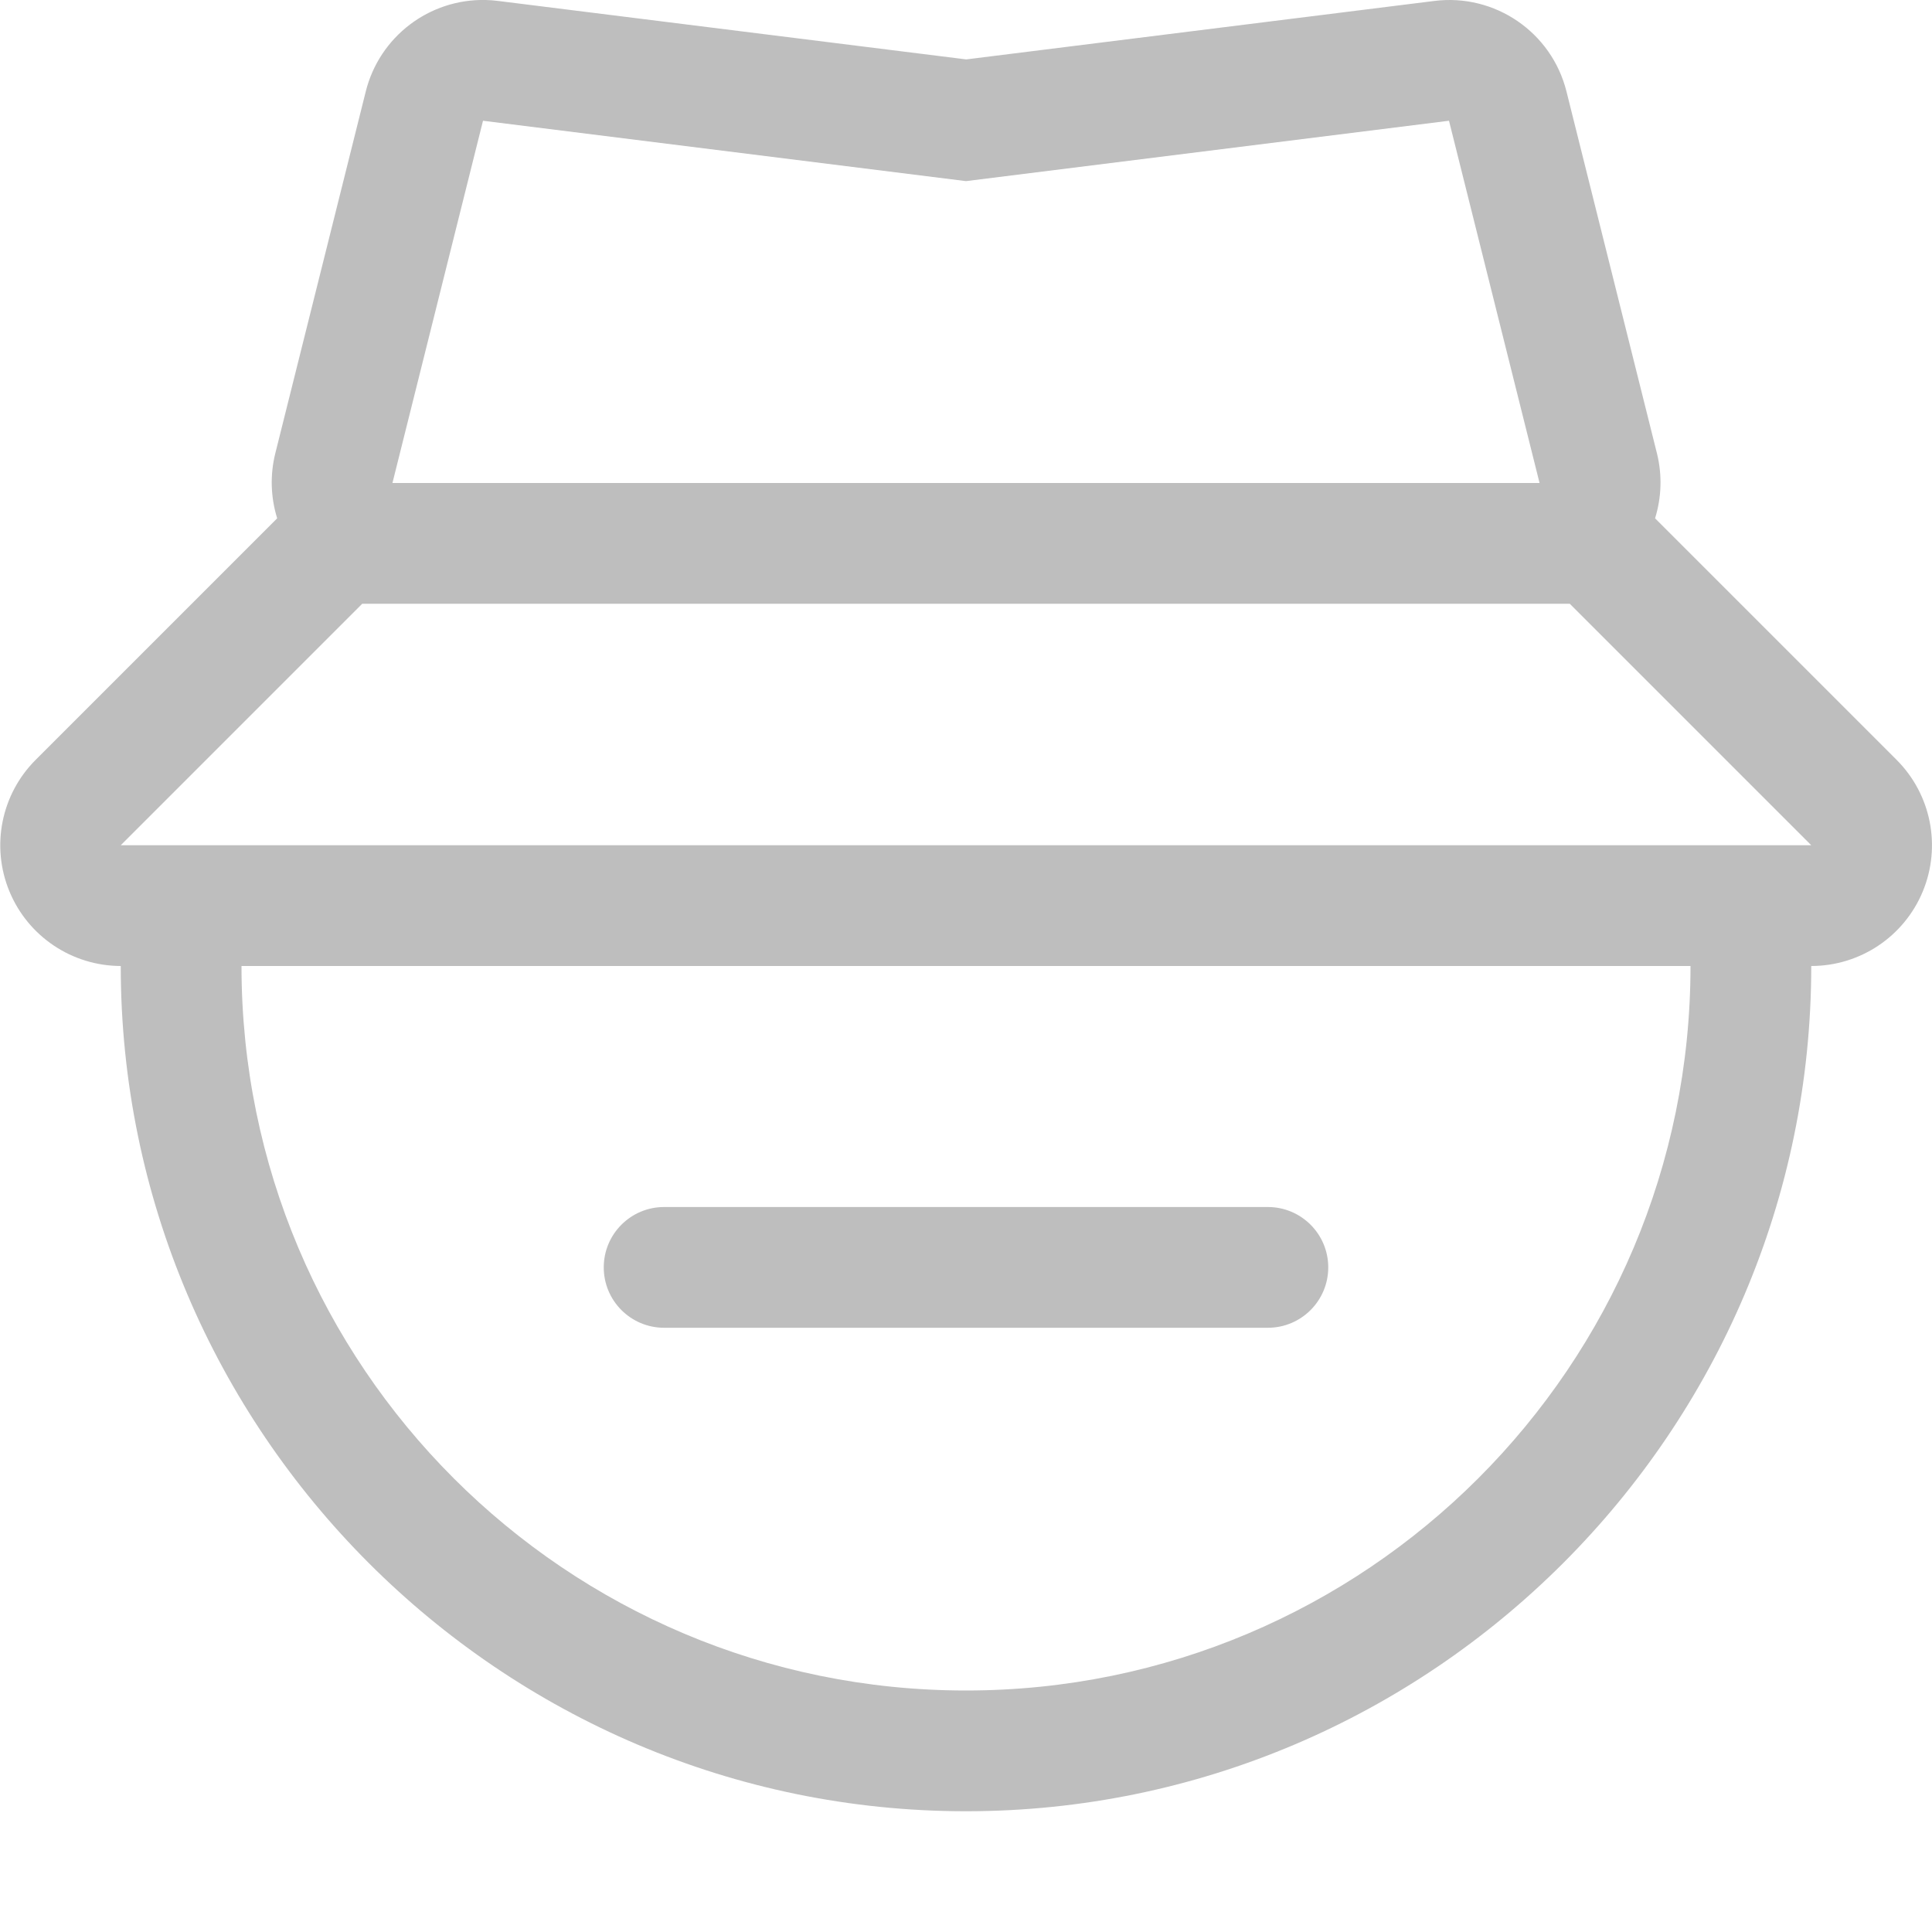
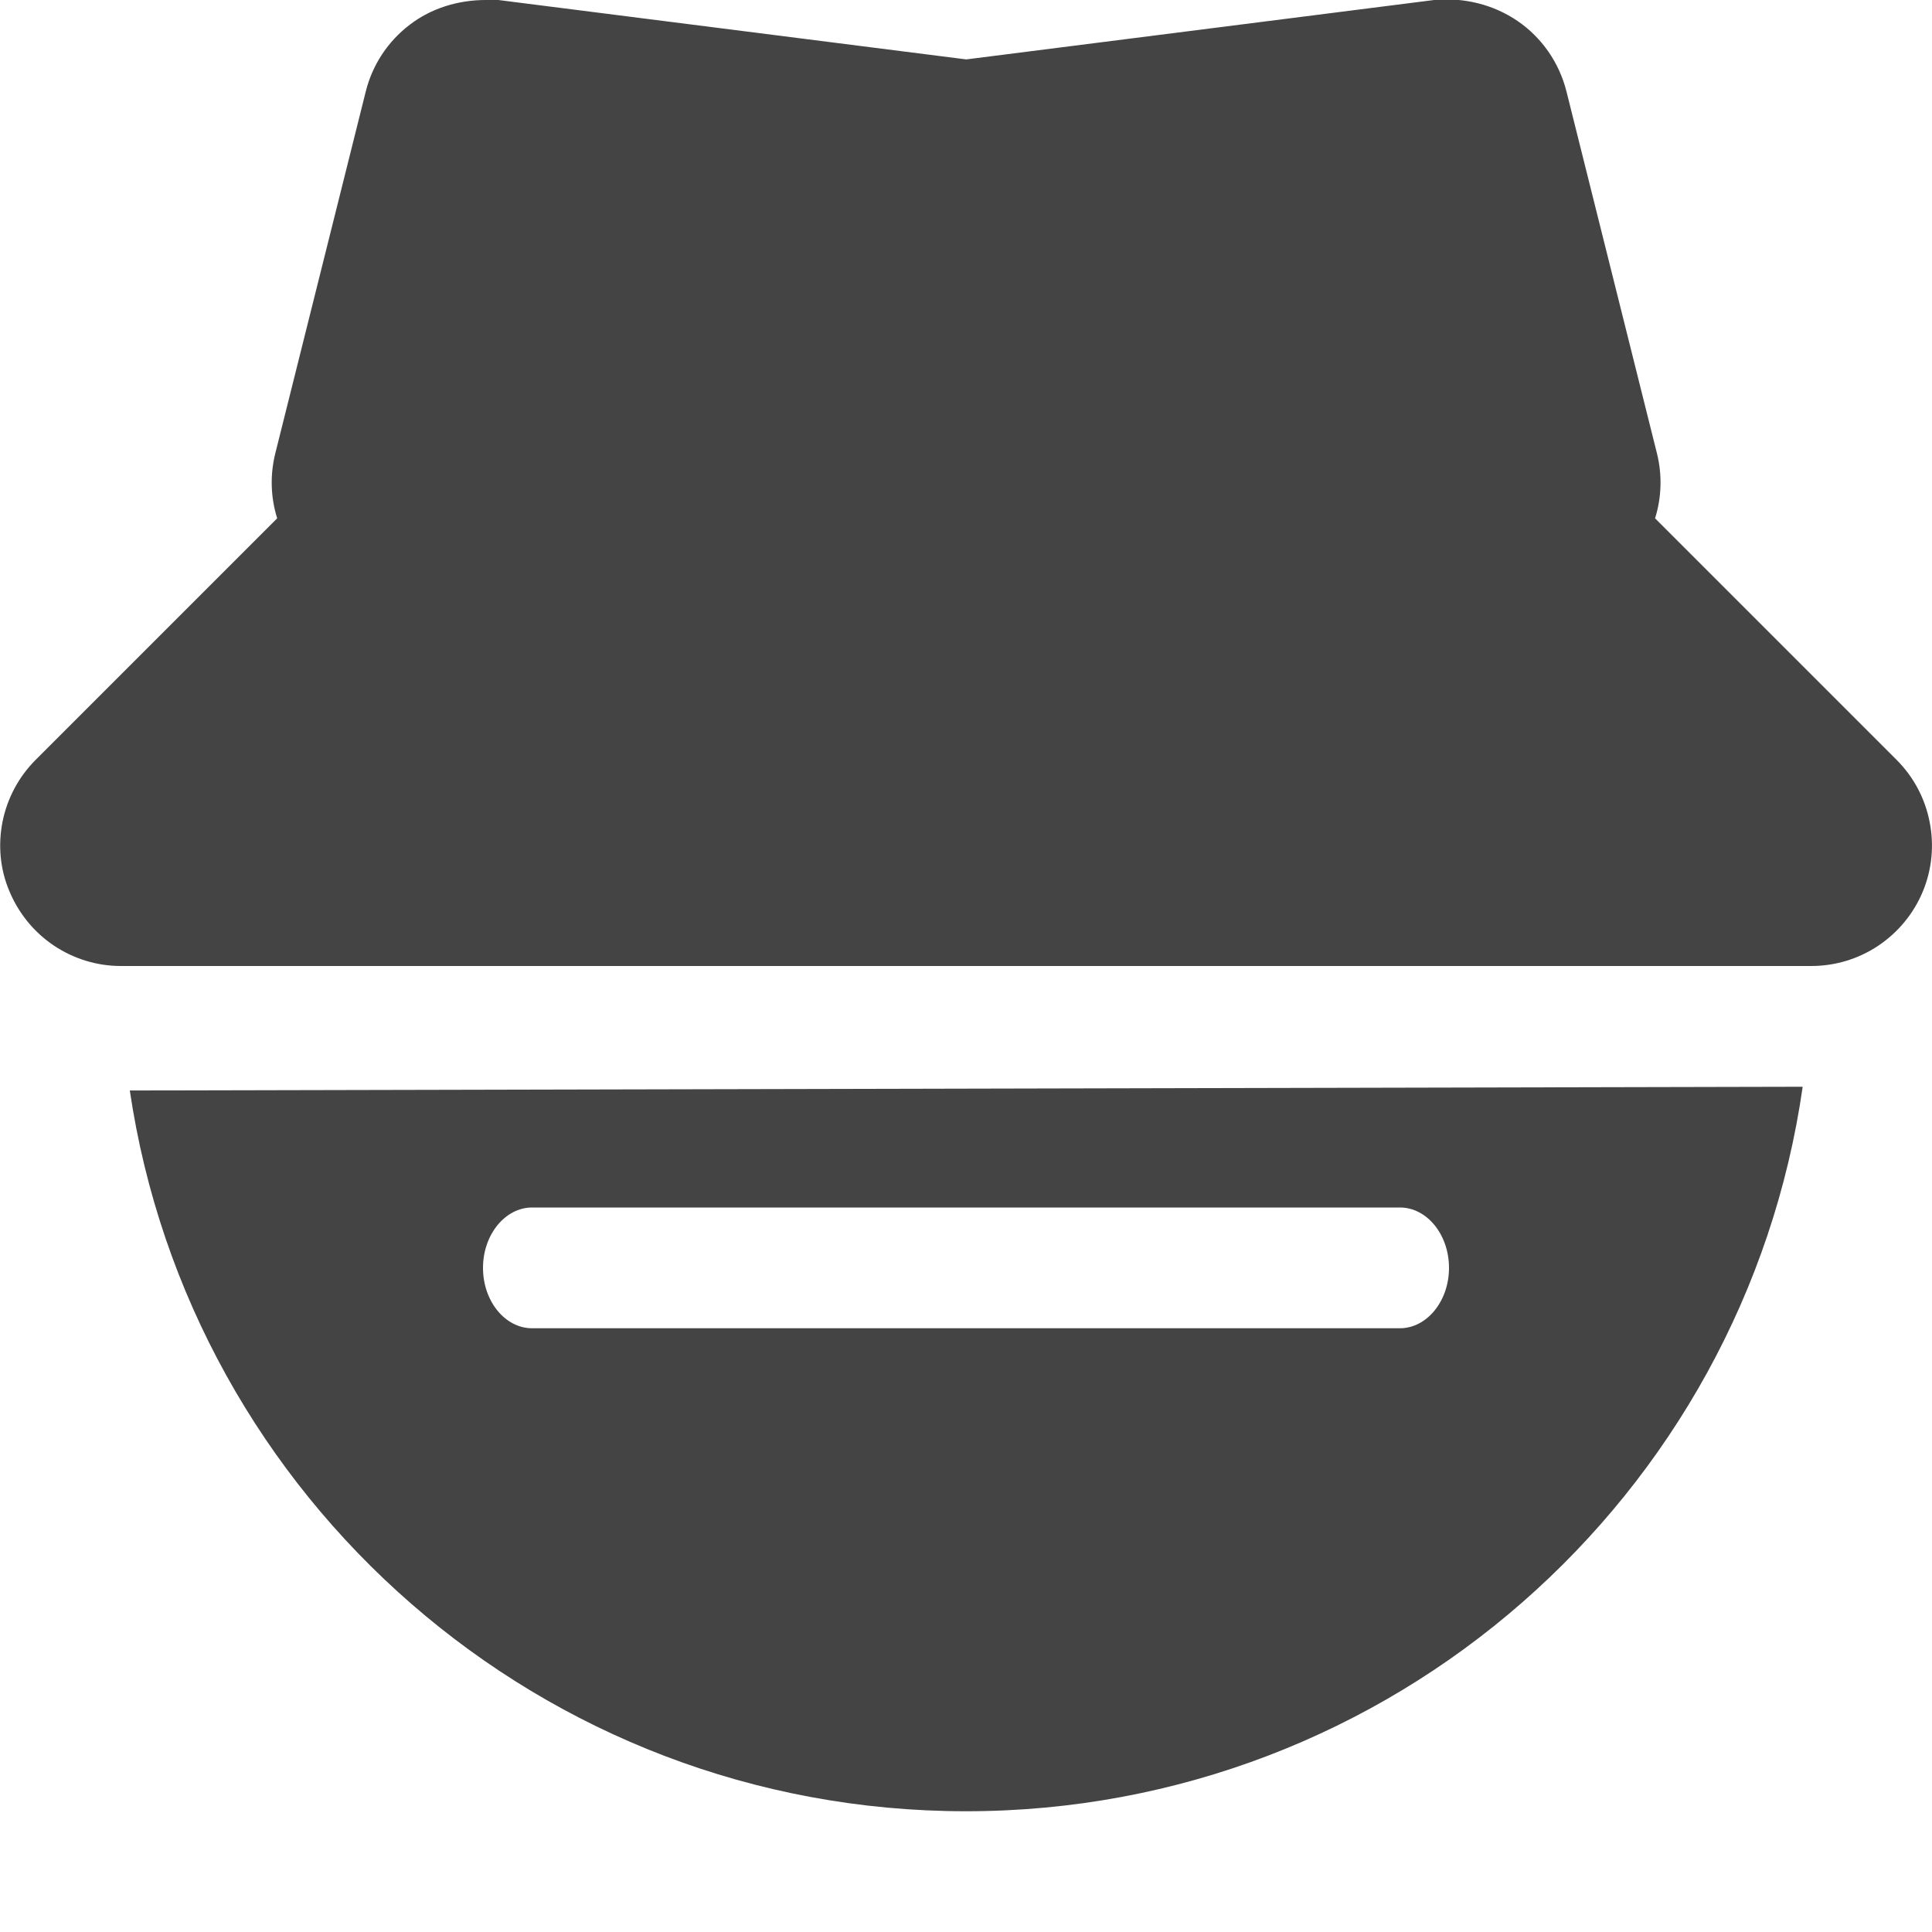
- <svg xmlns="http://www.w3.org/2000/svg" width="16" height="16">
-   <g transform="translate(-1088 -54)">
-     <path d="M1092.023 54a1 1 0 0 0-.994.758l-.75 3a1 1 0 0 0 .016.533 1 1 0 0 0 0 .002l-2 2A1 1 0 0 0 1089 62c0 3.854 3.146 7 7 7s7-3.146 7-7a1 1 0 0 0 .707-1.707l-2-2a1 1 0 0 0 0-.002 1 1 0 0 0 .016-.533l-.75-3a1 1 0 0 0-1.096-.75l-3.875.484-3.875-.484a1 1 0 0 0-.104-.008zm-.023 1l4 .5 4-.5.75 3h-9.5zm-1 4h10l2 2h-14zm-1 3h12a6 6 0 0 1-12 0zm3.5 1.996a.499.499 0 1 0 0 1h5a.499.499 0 1 0 0-1z" fill="#bebebe" font-family="sans-serif" font-weight="400" overflow="visible" />
-   </g>
+ <svg xmlns="http://www.w3.org/2000/svg" width="16" height="16" version="1.1">
+   <path fill="#444444" fill-rule="evenodd" d="m 14.929,9 -13.854,0.031 c 0.499,3.377 3.409,5.969 6.925,5.969 3.526,0 6.444,-2.608 6.929,-6 z m -10.523,1 h 7.188 c 0.222,0 0.406,0.223 0.406,0.5 0,0.277 -0.185,0.5 -0.406,0.5 h -7.188 c -0.222,0 -0.406,-0.223 -0.406,-0.5 0,-0.277 0.185,-0.5 0.406,-0.5 z" clip-rule="evenodd" />
+   <path fill="#444444" d="M 4.023 0 C 3.796 0 3.573 0.067 3.393 0.205 C 3.212 0.343 3.084 0.537 3.029 0.758 L 2.279 3.758 C 2.236 3.934 2.241 4.118 2.295 4.291 L 2.295 4.293 L 0.295 6.293 C 0.155 6.433 0.06 6.611 0.021 6.805 C -0.017 6.998 4.68e-05 7.198 0.078 7.381 C 0.154 7.563 0.281 7.72 0.445 7.83 C 0.609 7.94 0.802 8 1 8 L 2 8 L 14 8 L 15 8 C 15.198 8 15.39 7.942 15.555 7.832 C 15.719 7.722 15.848 7.566 15.924 7.383 C 16 7.2 16.019 6.999 15.98 6.805 C 15.942 6.611 15.847 6.433 15.707 6.293 L 13.707 4.293 L 13.707 4.291 C 13.761 4.118 13.766 3.934 13.723 3.758 L 12.973 0.758 C 12.913 0.52 12.77 0.312 12.568 0.174 C 12.366 0.036 12.12 -0.023 11.877 0 L 8.002 0.492 L 4.127 0 L 4.023 0 z" />
</svg>
